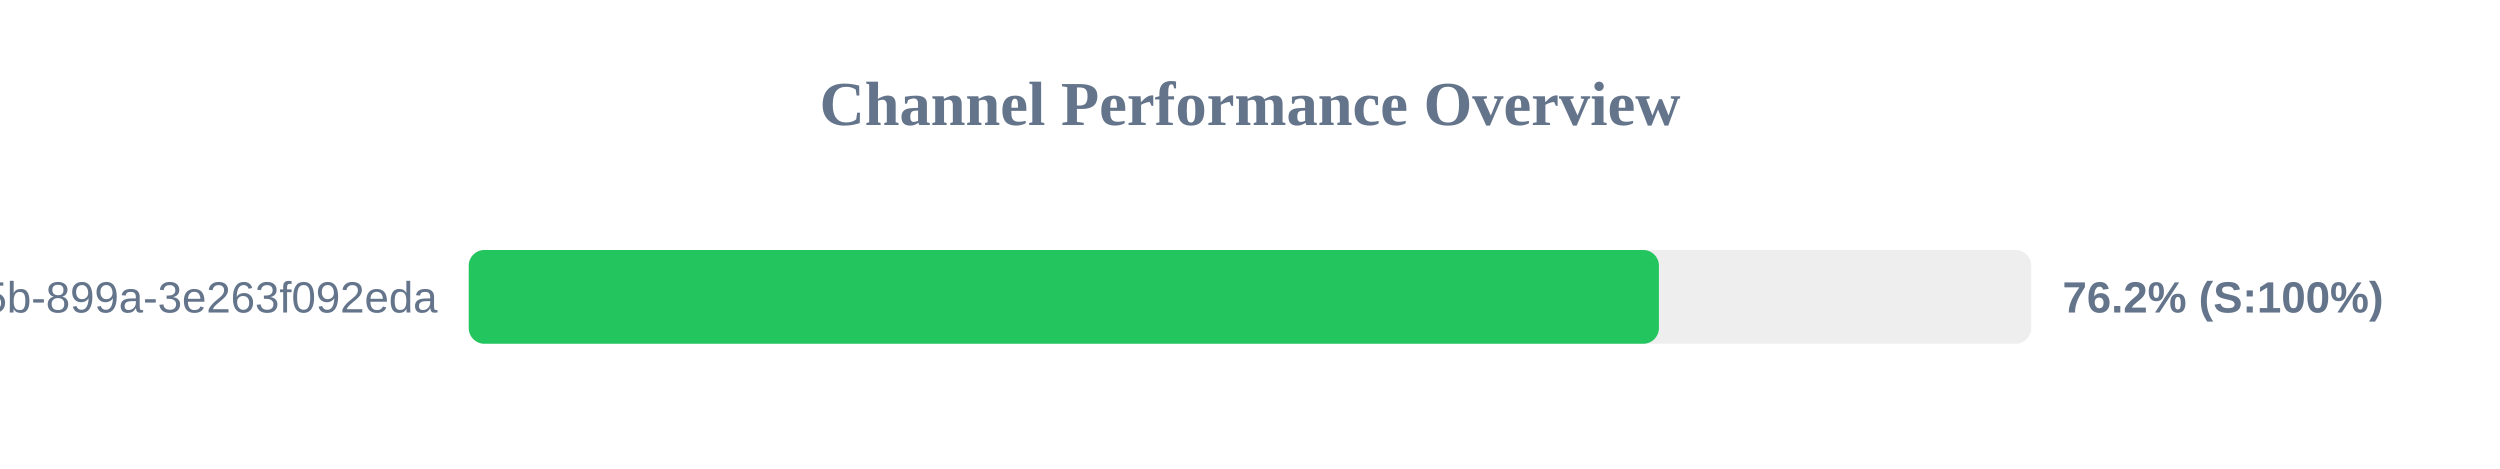
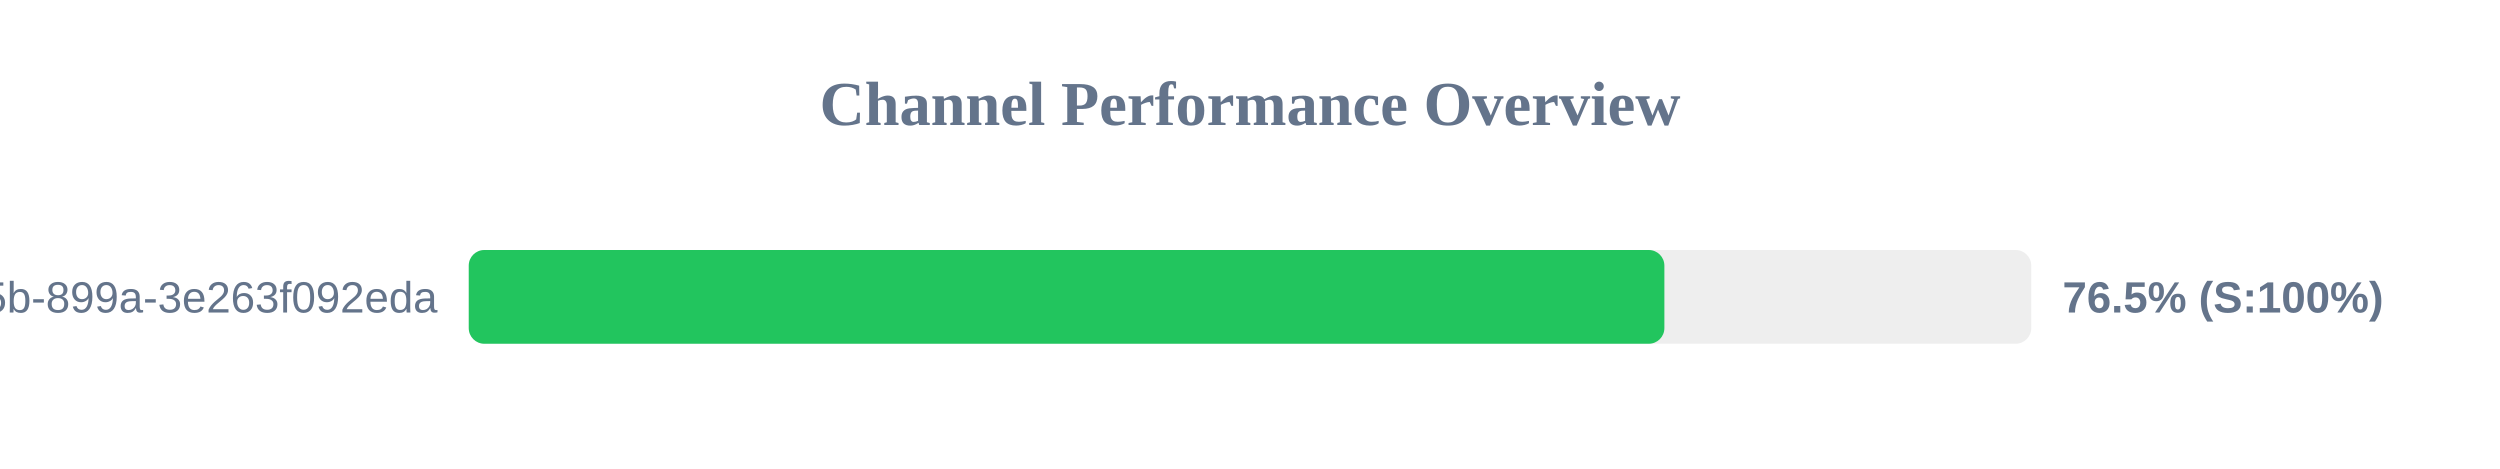
<svg xmlns="http://www.w3.org/2000/svg" width="800" height="150" version="1.1">
  <style>
        .row { font: 14px Arial; fill: #64748b; }
        .score { font: bold 14px Arial; fill: #64748b; }
    </style>
  <text x="400" y="40" text-anchor="middle" font-size="20px" font-weight="bold" fill="#64748b">Channel Performance Overview</text>
  <rect x="150" y="80" width="500" height="30" fill="#eee" rx="5" />
-   <rect x="150" y="80" width="380.85" height="30" fill="#22c55e" rx="5" />
+   <rect x="150" y="80" width="382.6" height="30" fill="#22c55e" rx="5" />
  <text x="140" y="100" text-anchor="end" class="row">?uuid=6bf726db-fb0b-405b-899a-3e263f092eda</text>
-   <text x="660" y="100" text-anchor="start" class="score">76.2% (S:100%)</text>
+   <text x="660" y="100" text-anchor="start" class="score">76.5% (S:100%)</text>
</svg>
